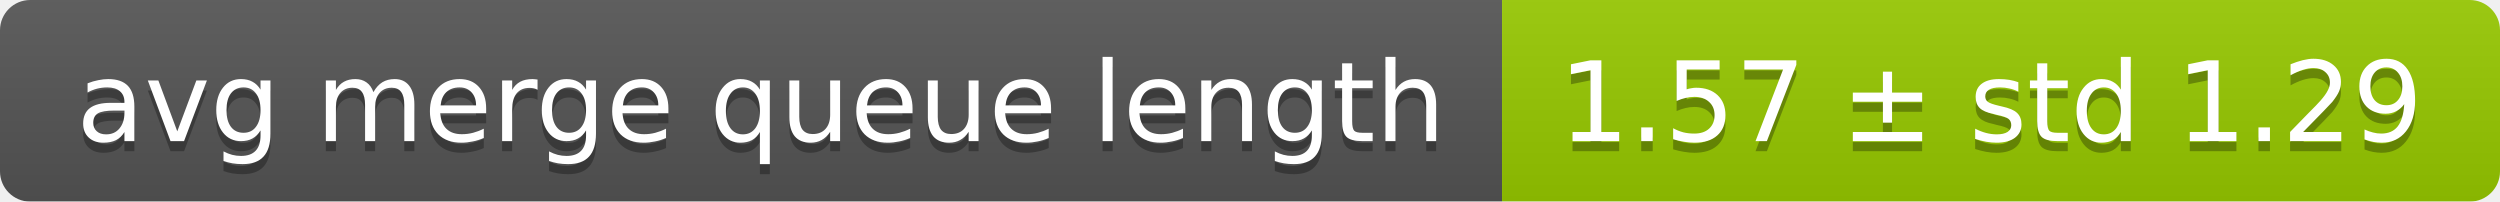
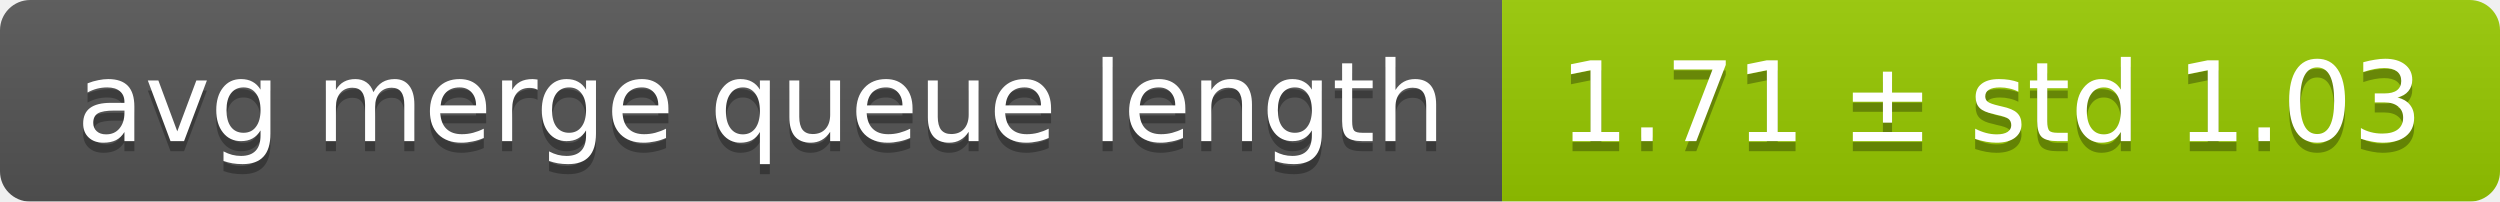
<svg xmlns="http://www.w3.org/2000/svg" width="248" height="20">
  <linearGradient id="smooth" x2="0" y2="100%">
    <stop offset="0" stop-color="#bbb" stop-opacity=".1" />
    <stop offset="1" stop-opacity=".1" />
  </linearGradient>
  <mask id="round">
    <rect width="248" height="20" rx="3" fill="#fff" />
  </mask>
  <g mask="url(#round)">
    <rect width="149" height="20" fill="#555" />
    <rect x="149" width="99" height="20" fill="#97ca00" />
    <rect width="248" height="20" fill="url(#smooth)" />
  </g>
  <g fill="#fff" text-anchor="middle" font-family="DejaVu Sans,Verdana,Geneva,sans-serif" font-size="11">
    <text x="75.5" y="15" fill="#010101" fill-opacity=".3">avg merge queue length</text>
    <text x="75.5" y="14">avg merge queue length</text>
-     <text x="197.5" y="15" fill="#010101" fill-opacity=".3">1.57 ± std 1.29</text>
-     <text x="197.5" y="14">1.57 ± std 1.29</text>
+     <text x="197.5" y="15" fill="#010101" fill-opacity=".3">1.71 ± std 1.03</text>
+     <text x="197.5" y="14">1.71 ± std 1.03</text>
  </g>
</svg>
